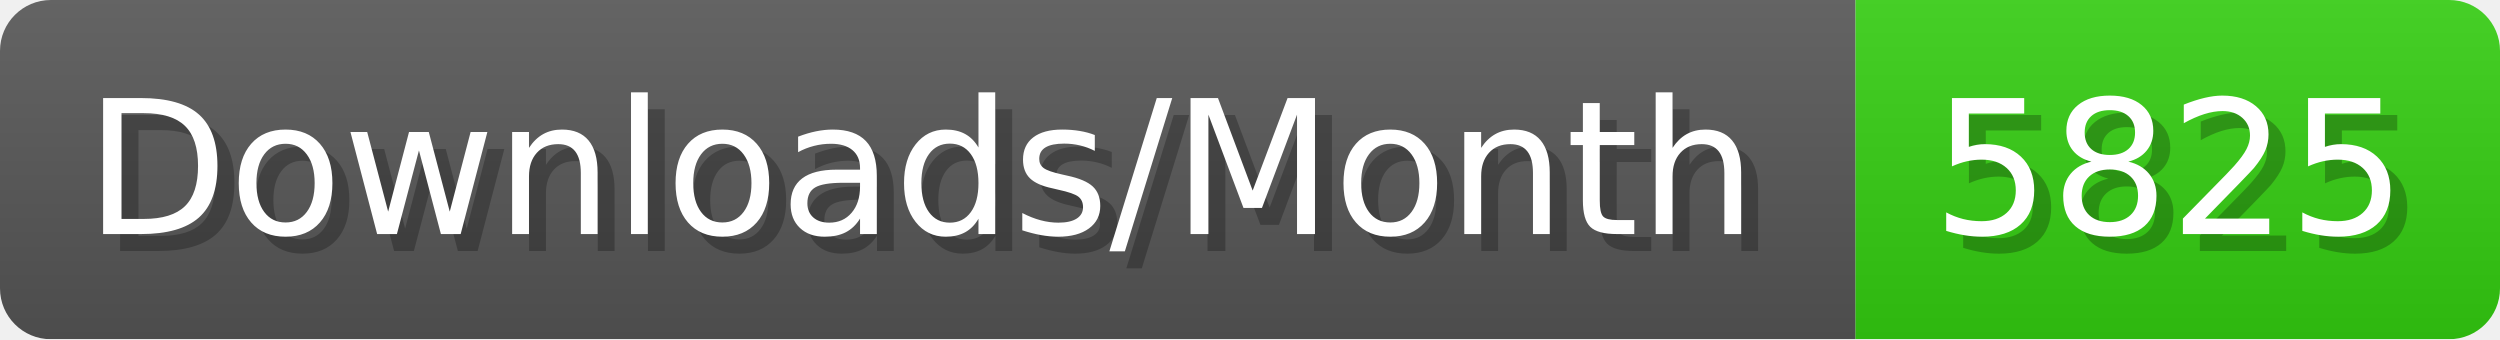
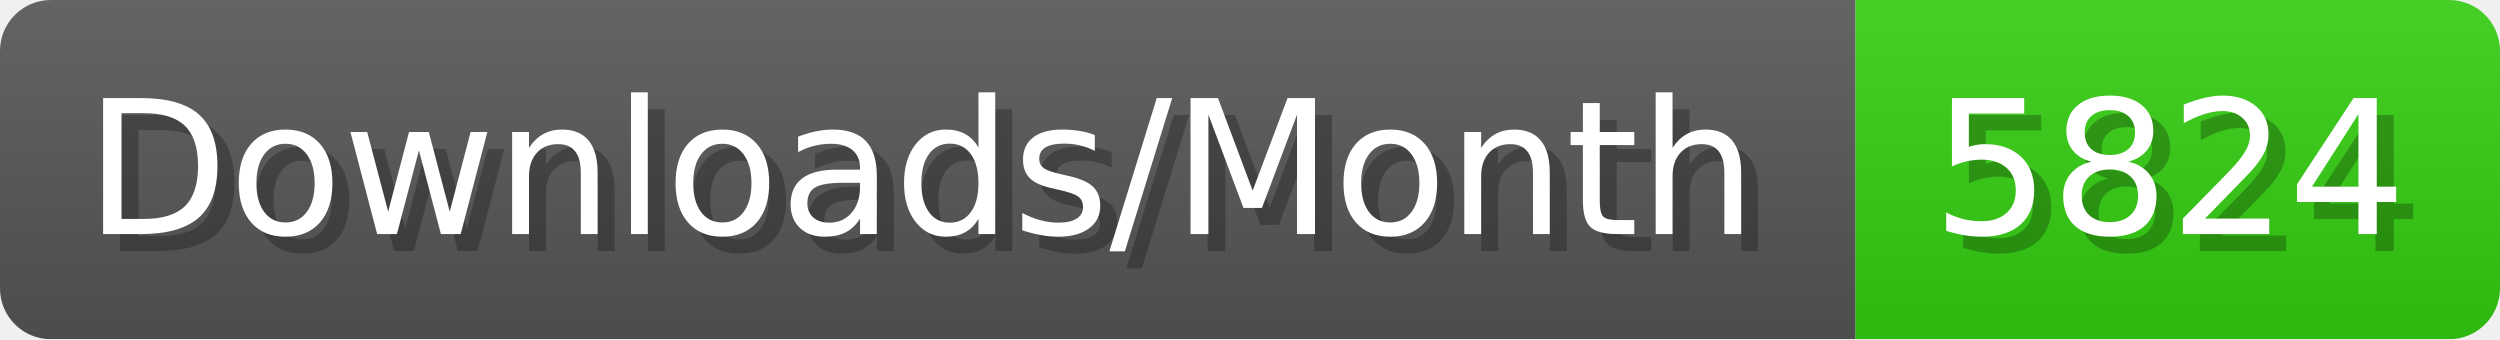
- <svg xmlns="http://www.w3.org/2000/svg" width="147.4" height="20" viewBox="0 0 1474 200" role="img" aria-label="Downloads/Month: 5825">
+ <svg xmlns="http://www.w3.org/2000/svg" width="147.4" height="20" viewBox="0 0 1474 200" role="img" aria-label="Downloads/Month: 5824">
  <linearGradient id="YlXUI" x2="0" y2="100%">
    <stop offset="0" stop-opacity=".1" stop-color="#EEE" />
    <stop offset="1" stop-opacity=".1" />
  </linearGradient>
  <mask id="JHhop">
    <rect width="1474" height="200" rx="30" fill="#FFF" />
  </mask>
  <g mask="url(#JHhop)">
    <rect width="1094" height="200" fill="#555" />
    <rect width="380" height="200" fill="#3C1" x="1094" />
    <rect width="1474" height="200" fill="url(#YlXUI)" />
  </g>
  <g aria-hidden="true" fill="#fff" text-anchor="start" font-family="Verdana,DejaVu Sans,sans-serif" font-size="110">
    <text x="60" y="148" textLength="994" fill="#000" opacity="0.25">Downloads/Month</text>
    <text x="50" y="138" textLength="994">Downloads/Month</text>
-     <text x="1149" y="148" textLength="280" fill="#000" opacity="0.25">5825</text>
-     <text x="1139" y="138" textLength="280">5825</text>
+     <text x="1149" y="148" textLength="280" fill="#000" opacity="0.25">5824</text>
+     <text x="1139" y="138" textLength="280">5824</text>
  </g>
</svg>
